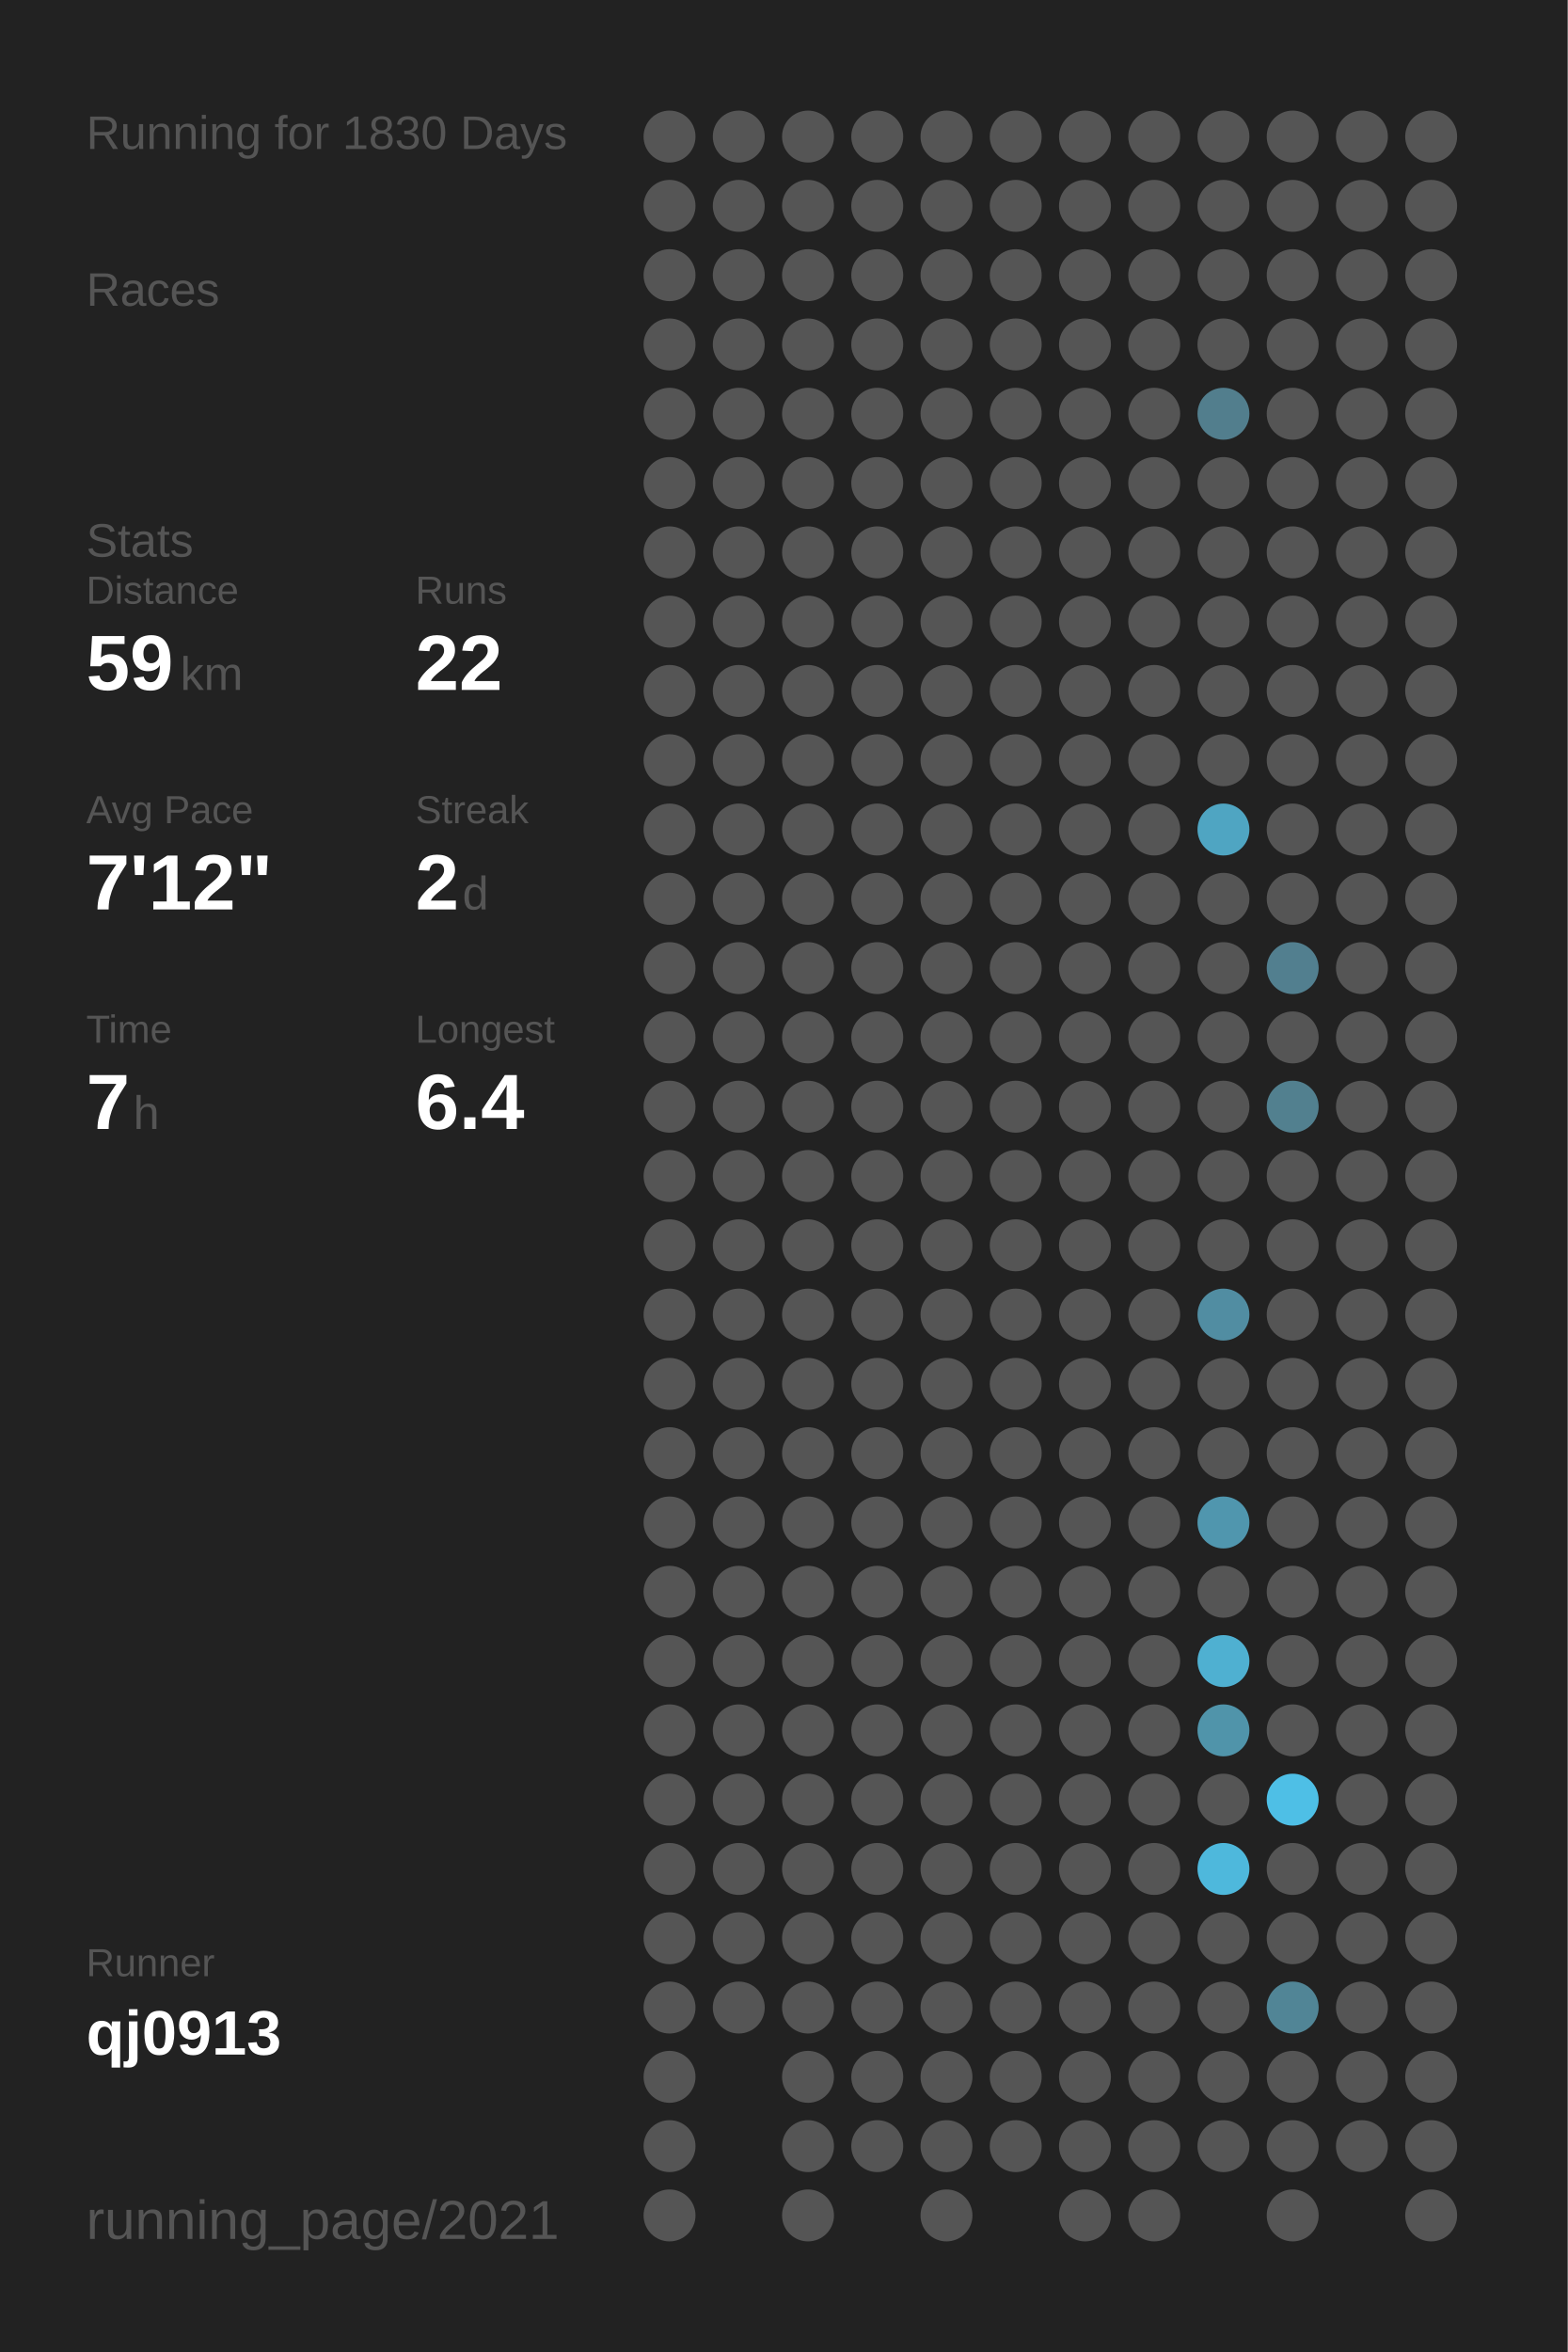
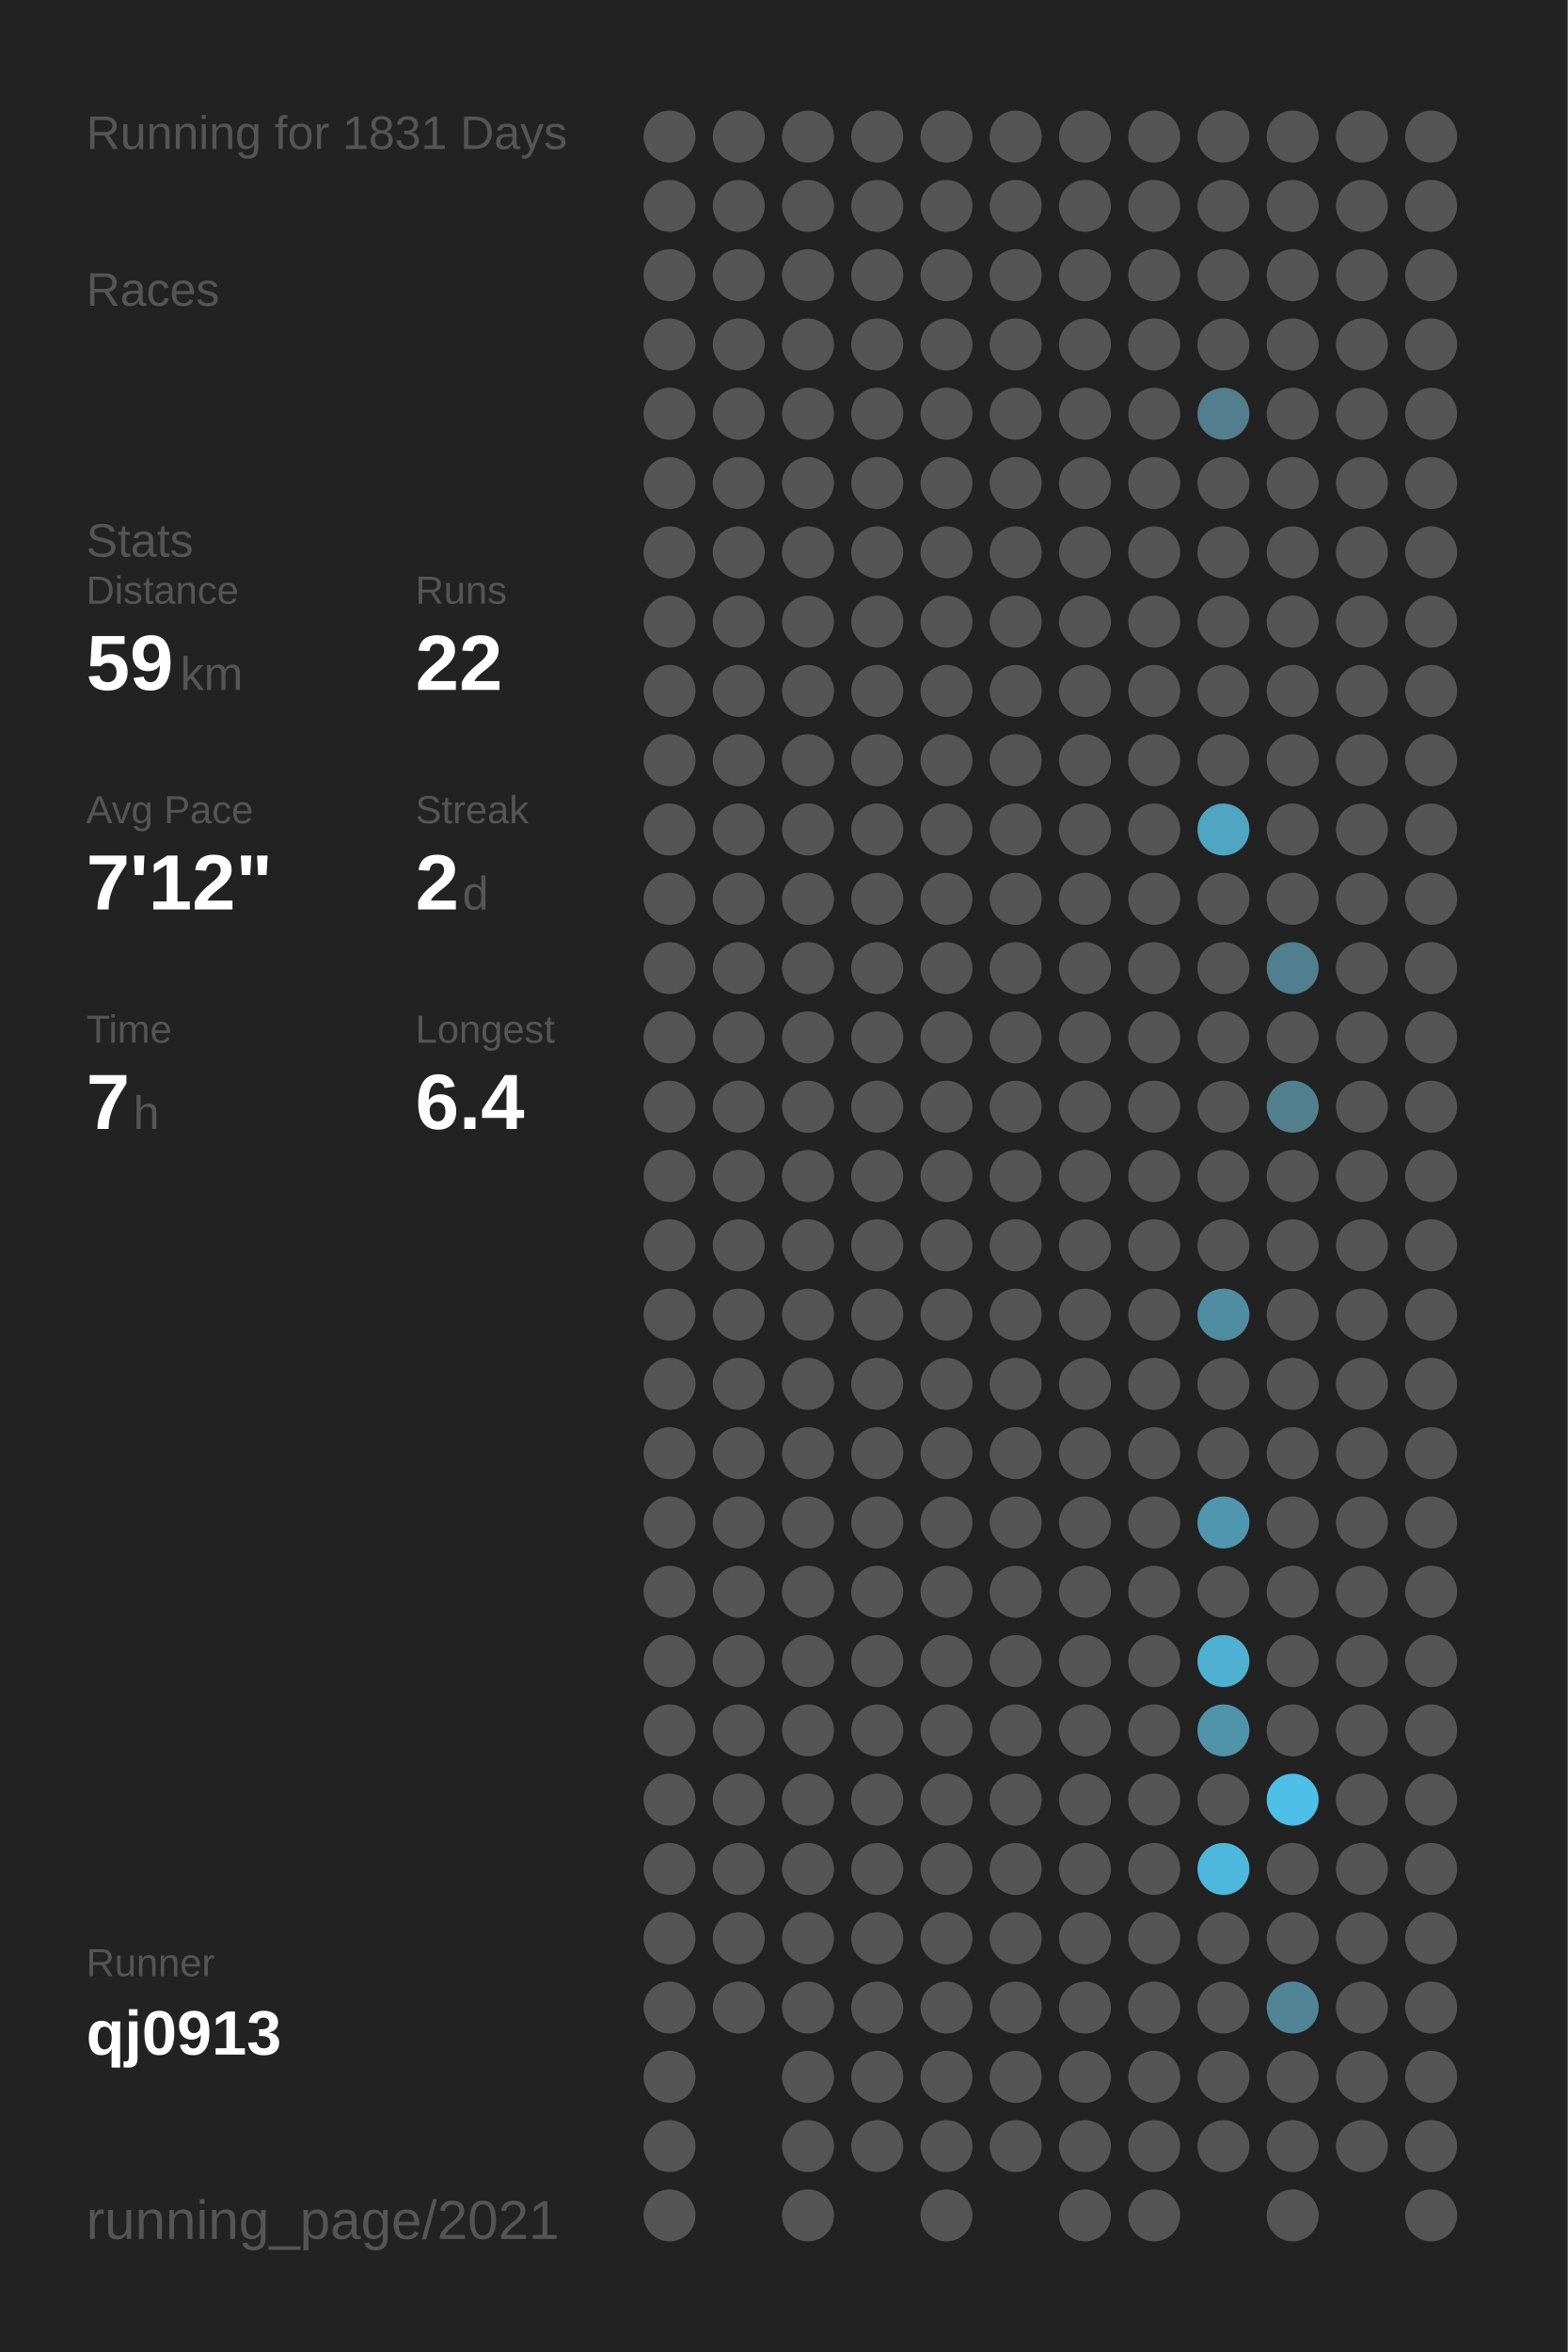
<svg xmlns="http://www.w3.org/2000/svg" baseProfile="full" height="300mm" version="1.1" viewBox="0,0,200,300" width="200mm">
  <defs />
  <rect fill="#222222" height="300" width="200" x="0" y="0" />
-   <text fill="#555555" style="font-size:6px; font-family:Arial;" x="11" y="19">Running for 1830 Days</text>
+   <text fill="#555555" style="font-size:6px; font-family:Arial;" x="11" y="19">Running for 1831 Days</text>
  <text fill="#555555" style="font-size:6px; font-family:Arial;" x="11" y="39">Races</text>
  <text fill="#555555" style="font-size:6px; font-family:Arial;" x="11" y="71">Stats</text>
  <text fill="#555555" style="font-size:5px; font-family:Arial;" x="11" y="77">Distance</text>
  <text fill="#FFFFFF" style="font-size:10px; font-family:Arial; font-weight:bold;" x="11" y="88">59</text>
  <text fill="#555555" style="font-size:6px; font-family:Arial;" x="23" y="88">km</text>
  <text fill="#555555" style="font-size:5px; font-family:Arial;" x="53" y="77">Runs</text>
  <text fill="#FFFFFF" style="font-size:10px; font-family:Arial; font-weight:bold;" x="53" y="88">22</text>
  <text fill="#555555" style="font-size:5px; font-family:Arial;" x="11" y="105">Avg Pace</text>
  <text fill="#FFFFFF" style="font-size:10px; font-family:Arial; font-weight:bold;" x="11" y="116">7'12"</text>
  <text fill="#555555" style="font-size:5px; font-family:Arial;" x="53" y="105">Streak</text>
  <text fill="#FFFFFF" style="font-size:10px; font-family:Arial; font-weight:bold;" x="53" y="116">2</text>
  <text fill="#555555" style="font-size:6px; font-family:Arial;" x="59" y="116">d</text>
  <text fill="#555555" style="font-size:5px; font-family:Arial;" x="11" y="133">Time</text>
  <text fill="#FFFFFF" style="font-size:10px; font-family:Arial; font-weight:bold;" x="11" y="144">7</text>
  <text fill="#555555" style="font-size:6px; font-family:Arial;" x="17" y="144">h</text>
  <text fill="#555555" style="font-size:5px; font-family:Arial;" x="53" y="133">Longest</text>
  <text fill="#FFFFFF" style="font-size:10px; font-family:Arial; font-weight:bold;" x="53" y="144">6.4</text>
  <text fill="#555555" style="font-size:5px; font-family:Arial;" x="11" y="252.065">Runner</text>
  <text fill="#FFFFFF" style="font-size:8px; font-family:Arial; font-weight:bold;" x="11" y="262.065">qj0913</text>
  <text fill="#555555" style="font-size:7px; font-family:Arial;" x="11" y="285.581">running_page/2021</text>
  <circle cx="85.417" cy="17.419" fill="#555555" r="3.312" />
  <circle cx="85.417" cy="26.258" fill="#555555" r="3.312" />
  <circle cx="85.417" cy="35.097" fill="#555555" r="3.312" />
  <circle cx="85.417" cy="43.935" fill="#555555" r="3.312" />
  <circle cx="85.417" cy="52.774" fill="#555555" r="3.312" />
  <circle cx="85.417" cy="61.613" fill="#555555" r="3.312" />
  <circle cx="85.417" cy="70.452" fill="#555555" r="3.312" />
  <circle cx="85.417" cy="79.29" fill="#555555" r="3.312" />
  <circle cx="85.417" cy="88.129" fill="#555555" r="3.312" />
  <circle cx="85.417" cy="96.968" fill="#555555" r="3.312" />
  <circle cx="85.417" cy="105.806" fill="#555555" r="3.312" />
  <circle cx="85.417" cy="114.645" fill="#555555" r="3.312" />
  <circle cx="85.417" cy="123.484" fill="#555555" r="3.312" />
  <circle cx="85.417" cy="132.323" fill="#555555" r="3.312" />
  <circle cx="85.417" cy="141.161" fill="#555555" r="3.312" />
  <circle cx="85.417" cy="150" fill="#555555" r="3.312" />
  <circle cx="85.417" cy="158.839" fill="#555555" r="3.312" />
  <circle cx="85.417" cy="167.677" fill="#555555" r="3.312" />
  <circle cx="85.417" cy="176.516" fill="#555555" r="3.312" />
  <circle cx="85.417" cy="185.355" fill="#555555" r="3.312" />
  <circle cx="85.417" cy="194.194" fill="#555555" r="3.312" />
  <circle cx="85.417" cy="203.032" fill="#555555" r="3.312" />
  <circle cx="85.417" cy="211.871" fill="#555555" r="3.312" />
  <circle cx="85.417" cy="220.71" fill="#555555" r="3.312" />
  <circle cx="85.417" cy="229.548" fill="#555555" r="3.312" />
  <circle cx="85.417" cy="238.387" fill="#555555" r="3.312" />
  <circle cx="85.417" cy="247.226" fill="#555555" r="3.312" />
  <circle cx="85.417" cy="256.065" fill="#555555" r="3.312" />
  <circle cx="85.417" cy="264.903" fill="#555555" r="3.312" />
  <circle cx="85.417" cy="273.742" fill="#555555" r="3.312" />
  <circle cx="85.417" cy="282.581" fill="#555555" r="3.312" />
  <circle cx="94.25" cy="17.419" fill="#555555" r="3.312" />
  <circle cx="94.25" cy="26.258" fill="#555555" r="3.312" />
  <circle cx="94.25" cy="35.097" fill="#555555" r="3.312" />
  <circle cx="94.25" cy="43.935" fill="#555555" r="3.312" />
  <circle cx="94.25" cy="52.774" fill="#555555" r="3.312" />
  <circle cx="94.25" cy="61.613" fill="#555555" r="3.312" />
  <circle cx="94.25" cy="70.452" fill="#555555" r="3.312" />
  <circle cx="94.25" cy="79.29" fill="#555555" r="3.312" />
  <circle cx="94.25" cy="88.129" fill="#555555" r="3.312" />
  <circle cx="94.25" cy="96.968" fill="#555555" r="3.312" />
  <circle cx="94.25" cy="105.806" fill="#555555" r="3.312" />
  <circle cx="94.25" cy="114.645" fill="#555555" r="3.312" />
  <circle cx="94.25" cy="123.484" fill="#555555" r="3.312" />
  <circle cx="94.25" cy="132.323" fill="#555555" r="3.312" />
  <circle cx="94.25" cy="141.161" fill="#555555" r="3.312" />
  <circle cx="94.25" cy="150" fill="#555555" r="3.312" />
  <circle cx="94.25" cy="158.839" fill="#555555" r="3.312" />
  <circle cx="94.25" cy="167.677" fill="#555555" r="3.312" />
  <circle cx="94.25" cy="176.516" fill="#555555" r="3.312" />
  <circle cx="94.25" cy="185.355" fill="#555555" r="3.312" />
  <circle cx="94.25" cy="194.194" fill="#555555" r="3.312" />
  <circle cx="94.25" cy="203.032" fill="#555555" r="3.312" />
  <circle cx="94.25" cy="211.871" fill="#555555" r="3.312" />
  <circle cx="94.25" cy="220.71" fill="#555555" r="3.312" />
  <circle cx="94.25" cy="229.548" fill="#555555" r="3.312" />
  <circle cx="94.25" cy="238.387" fill="#555555" r="3.312" />
  <circle cx="94.25" cy="247.226" fill="#555555" r="3.312" />
  <circle cx="94.25" cy="256.065" fill="#555555" r="3.312" />
  <circle cx="103.083" cy="17.419" fill="#555555" r="3.312" />
  <circle cx="103.083" cy="26.258" fill="#555555" r="3.312" />
  <circle cx="103.083" cy="35.097" fill="#555555" r="3.312" />
  <circle cx="103.083" cy="43.935" fill="#555555" r="3.312" />
  <circle cx="103.083" cy="52.774" fill="#555555" r="3.312" />
  <circle cx="103.083" cy="61.613" fill="#555555" r="3.312" />
  <circle cx="103.083" cy="70.452" fill="#555555" r="3.312" />
  <circle cx="103.083" cy="79.29" fill="#555555" r="3.312" />
  <circle cx="103.083" cy="88.129" fill="#555555" r="3.312" />
  <circle cx="103.083" cy="96.968" fill="#555555" r="3.312" />
  <circle cx="103.083" cy="105.806" fill="#555555" r="3.312" />
  <circle cx="103.083" cy="114.645" fill="#555555" r="3.312" />
  <circle cx="103.083" cy="123.484" fill="#555555" r="3.312" />
  <circle cx="103.083" cy="132.323" fill="#555555" r="3.312" />
  <circle cx="103.083" cy="141.161" fill="#555555" r="3.312" />
  <circle cx="103.083" cy="150" fill="#555555" r="3.312" />
  <circle cx="103.083" cy="158.839" fill="#555555" r="3.312" />
  <circle cx="103.083" cy="167.677" fill="#555555" r="3.312" />
  <circle cx="103.083" cy="176.516" fill="#555555" r="3.312" />
  <circle cx="103.083" cy="185.355" fill="#555555" r="3.312" />
  <circle cx="103.083" cy="194.194" fill="#555555" r="3.312" />
  <circle cx="103.083" cy="203.032" fill="#555555" r="3.312" />
  <circle cx="103.083" cy="211.871" fill="#555555" r="3.312" />
  <circle cx="103.083" cy="220.71" fill="#555555" r="3.312" />
  <circle cx="103.083" cy="229.548" fill="#555555" r="3.312" />
  <circle cx="103.083" cy="238.387" fill="#555555" r="3.312" />
  <circle cx="103.083" cy="247.226" fill="#555555" r="3.312" />
  <circle cx="103.083" cy="256.065" fill="#555555" r="3.312" />
  <circle cx="103.083" cy="264.903" fill="#555555" r="3.312" />
  <circle cx="103.083" cy="273.742" fill="#555555" r="3.312" />
  <circle cx="103.083" cy="282.581" fill="#555555" r="3.312" />
  <circle cx="111.917" cy="17.419" fill="#555555" r="3.312" />
  <circle cx="111.917" cy="26.258" fill="#555555" r="3.312" />
  <circle cx="111.917" cy="35.097" fill="#555555" r="3.312" />
  <circle cx="111.917" cy="43.935" fill="#555555" r="3.312" />
  <circle cx="111.917" cy="52.774" fill="#555555" r="3.312" />
  <circle cx="111.917" cy="61.613" fill="#555555" r="3.312" />
  <circle cx="111.917" cy="70.452" fill="#555555" r="3.312" />
  <circle cx="111.917" cy="79.29" fill="#555555" r="3.312" />
  <circle cx="111.917" cy="88.129" fill="#555555" r="3.312" />
  <circle cx="111.917" cy="96.968" fill="#555555" r="3.312" />
  <circle cx="111.917" cy="105.806" fill="#555555" r="3.312" />
  <circle cx="111.917" cy="114.645" fill="#555555" r="3.312" />
  <circle cx="111.917" cy="123.484" fill="#555555" r="3.312" />
  <circle cx="111.917" cy="132.323" fill="#555555" r="3.312" />
  <circle cx="111.917" cy="141.161" fill="#555555" r="3.312" />
  <circle cx="111.917" cy="150" fill="#555555" r="3.312" />
  <circle cx="111.917" cy="158.839" fill="#555555" r="3.312" />
  <circle cx="111.917" cy="167.677" fill="#555555" r="3.312" />
  <circle cx="111.917" cy="176.516" fill="#555555" r="3.312" />
  <circle cx="111.917" cy="185.355" fill="#555555" r="3.312" />
  <circle cx="111.917" cy="194.194" fill="#555555" r="3.312" />
  <circle cx="111.917" cy="203.032" fill="#555555" r="3.312" />
  <circle cx="111.917" cy="211.871" fill="#555555" r="3.312" />
  <circle cx="111.917" cy="220.71" fill="#555555" r="3.312" />
  <circle cx="111.917" cy="229.548" fill="#555555" r="3.312" />
  <circle cx="111.917" cy="238.387" fill="#555555" r="3.312" />
  <circle cx="111.917" cy="247.226" fill="#555555" r="3.312" />
  <circle cx="111.917" cy="256.065" fill="#555555" r="3.312" />
  <circle cx="111.917" cy="264.903" fill="#555555" r="3.312" />
  <circle cx="111.917" cy="273.742" fill="#555555" r="3.312" />
  <circle cx="120.75" cy="17.419" fill="#555555" r="3.312" />
  <circle cx="120.75" cy="26.258" fill="#555555" r="3.312" />
  <circle cx="120.75" cy="35.097" fill="#555555" r="3.312" />
  <circle cx="120.75" cy="43.935" fill="#555555" r="3.312" />
  <circle cx="120.75" cy="52.774" fill="#555555" r="3.312" />
  <circle cx="120.75" cy="61.613" fill="#555555" r="3.312" />
  <circle cx="120.75" cy="70.452" fill="#555555" r="3.312" />
  <circle cx="120.75" cy="79.29" fill="#555555" r="3.312" />
  <circle cx="120.75" cy="88.129" fill="#555555" r="3.312" />
  <circle cx="120.75" cy="96.968" fill="#555555" r="3.312" />
  <circle cx="120.75" cy="105.806" fill="#555555" r="3.312" />
  <circle cx="120.75" cy="114.645" fill="#555555" r="3.312" />
  <circle cx="120.75" cy="123.484" fill="#555555" r="3.312" />
  <circle cx="120.75" cy="132.323" fill="#555555" r="3.312" />
  <circle cx="120.75" cy="141.161" fill="#555555" r="3.312" />
  <circle cx="120.75" cy="150" fill="#555555" r="3.312" />
  <circle cx="120.75" cy="158.839" fill="#555555" r="3.312" />
  <circle cx="120.75" cy="167.677" fill="#555555" r="3.312" />
  <circle cx="120.75" cy="176.516" fill="#555555" r="3.312" />
  <circle cx="120.75" cy="185.355" fill="#555555" r="3.312" />
  <circle cx="120.75" cy="194.194" fill="#555555" r="3.312" />
  <circle cx="120.75" cy="203.032" fill="#555555" r="3.312" />
  <circle cx="120.75" cy="211.871" fill="#555555" r="3.312" />
  <circle cx="120.75" cy="220.71" fill="#555555" r="3.312" />
  <circle cx="120.75" cy="229.548" fill="#555555" r="3.312" />
  <circle cx="120.75" cy="238.387" fill="#555555" r="3.312" />
  <circle cx="120.75" cy="247.226" fill="#555555" r="3.312" />
  <circle cx="120.75" cy="256.065" fill="#555555" r="3.312" />
  <circle cx="120.75" cy="264.903" fill="#555555" r="3.312" />
  <circle cx="120.75" cy="273.742" fill="#555555" r="3.312" />
  <circle cx="120.75" cy="282.581" fill="#555555" r="3.312" />
  <circle cx="129.583" cy="17.419" fill="#555555" r="3.312" />
  <circle cx="129.583" cy="26.258" fill="#555555" r="3.312" />
  <circle cx="129.583" cy="35.097" fill="#555555" r="3.312" />
  <circle cx="129.583" cy="43.935" fill="#555555" r="3.312" />
  <circle cx="129.583" cy="52.774" fill="#555555" r="3.312" />
  <circle cx="129.583" cy="61.613" fill="#555555" r="3.312" />
  <circle cx="129.583" cy="70.452" fill="#555555" r="3.312" />
  <circle cx="129.583" cy="79.29" fill="#555555" r="3.312" />
  <circle cx="129.583" cy="88.129" fill="#555555" r="3.312" />
  <circle cx="129.583" cy="96.968" fill="#555555" r="3.312" />
  <circle cx="129.583" cy="105.806" fill="#555555" r="3.312" />
  <circle cx="129.583" cy="114.645" fill="#555555" r="3.312" />
  <circle cx="129.583" cy="123.484" fill="#555555" r="3.312" />
  <circle cx="129.583" cy="132.323" fill="#555555" r="3.312" />
  <circle cx="129.583" cy="141.161" fill="#555555" r="3.312" />
  <circle cx="129.583" cy="150" fill="#555555" r="3.312" />
  <circle cx="129.583" cy="158.839" fill="#555555" r="3.312" />
  <circle cx="129.583" cy="167.677" fill="#555555" r="3.312" />
  <circle cx="129.583" cy="176.516" fill="#555555" r="3.312" />
  <circle cx="129.583" cy="185.355" fill="#555555" r="3.312" />
  <circle cx="129.583" cy="194.194" fill="#555555" r="3.312" />
  <circle cx="129.583" cy="203.032" fill="#555555" r="3.312" />
  <circle cx="129.583" cy="211.871" fill="#555555" r="3.312" />
  <circle cx="129.583" cy="220.71" fill="#555555" r="3.312" />
  <circle cx="129.583" cy="229.548" fill="#555555" r="3.312" />
  <circle cx="129.583" cy="238.387" fill="#555555" r="3.312" />
  <circle cx="129.583" cy="247.226" fill="#555555" r="3.312" />
  <circle cx="129.583" cy="256.065" fill="#555555" r="3.312" />
  <circle cx="129.583" cy="264.903" fill="#555555" r="3.312" />
  <circle cx="129.583" cy="273.742" fill="#555555" r="3.312" />
  <circle cx="138.417" cy="17.419" fill="#555555" r="3.312" />
  <circle cx="138.417" cy="26.258" fill="#555555" r="3.312" />
  <circle cx="138.417" cy="35.097" fill="#555555" r="3.312" />
  <circle cx="138.417" cy="43.935" fill="#555555" r="3.312" />
  <circle cx="138.417" cy="52.774" fill="#555555" r="3.312" />
  <circle cx="138.417" cy="61.613" fill="#555555" r="3.312" />
  <circle cx="138.417" cy="70.452" fill="#555555" r="3.312" />
  <circle cx="138.417" cy="79.29" fill="#555555" r="3.312" />
  <circle cx="138.417" cy="88.129" fill="#555555" r="3.312" />
  <circle cx="138.417" cy="96.968" fill="#555555" r="3.312" />
  <circle cx="138.417" cy="105.806" fill="#555555" r="3.312" />
  <circle cx="138.417" cy="114.645" fill="#555555" r="3.312" />
  <circle cx="138.417" cy="123.484" fill="#555555" r="3.312" />
  <circle cx="138.417" cy="132.323" fill="#555555" r="3.312" />
  <circle cx="138.417" cy="141.161" fill="#555555" r="3.312" />
  <circle cx="138.417" cy="150" fill="#555555" r="3.312" />
  <circle cx="138.417" cy="158.839" fill="#555555" r="3.312" />
  <circle cx="138.417" cy="167.677" fill="#555555" r="3.312" />
  <circle cx="138.417" cy="176.516" fill="#555555" r="3.312" />
  <circle cx="138.417" cy="185.355" fill="#555555" r="3.312" />
  <circle cx="138.417" cy="194.194" fill="#555555" r="3.312" />
  <circle cx="138.417" cy="203.032" fill="#555555" r="3.312" />
  <circle cx="138.417" cy="211.871" fill="#555555" r="3.312" />
  <circle cx="138.417" cy="220.71" fill="#555555" r="3.312" />
  <circle cx="138.417" cy="229.548" fill="#555555" r="3.312" />
  <circle cx="138.417" cy="238.387" fill="#555555" r="3.312" />
  <circle cx="138.417" cy="247.226" fill="#555555" r="3.312" />
  <circle cx="138.417" cy="256.065" fill="#555555" r="3.312" />
  <circle cx="138.417" cy="264.903" fill="#555555" r="3.312" />
  <circle cx="138.417" cy="273.742" fill="#555555" r="3.312" />
  <circle cx="138.417" cy="282.581" fill="#555555" r="3.312" />
  <circle cx="147.25" cy="17.419" fill="#555555" r="3.312" />
  <circle cx="147.25" cy="26.258" fill="#555555" r="3.312" />
  <circle cx="147.25" cy="35.097" fill="#555555" r="3.312" />
  <circle cx="147.25" cy="43.935" fill="#555555" r="3.312" />
  <circle cx="147.25" cy="52.774" fill="#555555" r="3.312" />
  <circle cx="147.25" cy="61.613" fill="#555555" r="3.312" />
  <circle cx="147.25" cy="70.452" fill="#555555" r="3.312" />
  <circle cx="147.25" cy="79.29" fill="#555555" r="3.312" />
  <circle cx="147.25" cy="88.129" fill="#555555" r="3.312" />
  <circle cx="147.25" cy="96.968" fill="#555555" r="3.312" />
  <circle cx="147.25" cy="105.806" fill="#555555" r="3.312" />
  <circle cx="147.25" cy="114.645" fill="#555555" r="3.312" />
  <circle cx="147.25" cy="123.484" fill="#555555" r="3.312" />
  <circle cx="147.25" cy="132.323" fill="#555555" r="3.312" />
  <circle cx="147.25" cy="141.161" fill="#555555" r="3.312" />
  <circle cx="147.25" cy="150" fill="#555555" r="3.312" />
  <circle cx="147.25" cy="158.839" fill="#555555" r="3.312" />
  <circle cx="147.25" cy="167.677" fill="#555555" r="3.312" />
  <circle cx="147.25" cy="176.516" fill="#555555" r="3.312" />
  <circle cx="147.25" cy="185.355" fill="#555555" r="3.312" />
  <circle cx="147.25" cy="194.194" fill="#555555" r="3.312" />
  <circle cx="147.25" cy="203.032" fill="#555555" r="3.312" />
  <circle cx="147.25" cy="211.871" fill="#555555" r="3.312" />
  <circle cx="147.25" cy="220.71" fill="#555555" r="3.312" />
  <circle cx="147.25" cy="229.548" fill="#555555" r="3.312" />
  <circle cx="147.25" cy="238.387" fill="#555555" r="3.312" />
  <circle cx="147.25" cy="247.226" fill="#555555" r="3.312" />
  <circle cx="147.25" cy="256.065" fill="#555555" r="3.312" />
  <circle cx="147.25" cy="264.903" fill="#555555" r="3.312" />
  <circle cx="147.25" cy="273.742" fill="#555555" r="3.312" />
  <circle cx="147.25" cy="282.581" fill="#555555" r="3.312" />
  <circle cx="156.083" cy="17.419" fill="#555555" r="3.312" />
  <circle cx="156.083" cy="26.258" fill="#555555" r="3.312" />
  <circle cx="156.083" cy="35.097" fill="#555555" r="3.312" />
  <circle cx="156.083" cy="43.935" fill="#555555" r="3.312" />
  <circle cx="156.083" cy="52.774" fill="#527e8d" r="3.312" />
  <circle cx="156.083" cy="61.613" fill="#555555" r="3.312" />
  <circle cx="156.083" cy="70.452" fill="#555555" r="3.312" />
  <circle cx="156.083" cy="79.29" fill="#555555" r="3.312" />
  <circle cx="156.083" cy="88.129" fill="#555555" r="3.312" />
  <circle cx="156.083" cy="96.968" fill="#555555" r="3.312" />
  <circle cx="156.083" cy="105.806" fill="#4fa5c2" r="3.312" />
  <circle cx="156.083" cy="114.645" fill="#555555" r="3.312" />
  <circle cx="156.083" cy="123.484" fill="#555555" r="3.312" />
  <circle cx="156.083" cy="132.323" fill="#555555" r="3.312" />
  <circle cx="156.083" cy="141.161" fill="#555555" r="3.312" />
  <circle cx="156.083" cy="150" fill="#555555" r="3.312" />
  <circle cx="156.083" cy="158.839" fill="#555555" r="3.312" />
  <circle cx="156.083" cy="167.677" fill="#518da2" r="3.312" />
  <circle cx="156.083" cy="176.516" fill="#555555" r="3.312" />
  <circle cx="156.083" cy="185.355" fill="#555555" r="3.312" />
  <circle cx="156.083" cy="194.194" fill="#5096ae" r="3.312" />
  <circle cx="156.083" cy="203.032" fill="#555555" r="3.312" />
  <circle cx="156.083" cy="211.871" fill="#4fb0d1" r="3.312" />
  <circle cx="156.083" cy="220.71" fill="#5094aa" r="3.312" />
  <circle cx="156.083" cy="229.548" fill="#555555" r="3.312" />
  <circle cx="156.083" cy="238.387" fill="#4eb8dc" r="3.312" />
  <circle cx="156.083" cy="247.226" fill="#555555" r="3.312" />
  <circle cx="156.083" cy="256.065" fill="#555555" r="3.312" />
  <circle cx="156.083" cy="264.903" fill="#555555" r="3.312" />
  <circle cx="156.083" cy="273.742" fill="#555555" r="3.312" />
  <circle cx="164.917" cy="17.419" fill="#555555" r="3.312" />
  <circle cx="164.917" cy="26.258" fill="#555555" r="3.312" />
  <circle cx="164.917" cy="35.097" fill="#555555" r="3.312" />
  <circle cx="164.917" cy="43.935" fill="#555555" r="3.312" />
  <circle cx="164.917" cy="52.774" fill="#555555" r="3.312" />
  <circle cx="164.917" cy="61.613" fill="#555555" r="3.312" />
  <circle cx="164.917" cy="70.452" fill="#555555" r="3.312" />
  <circle cx="164.917" cy="79.29" fill="#555555" r="3.312" />
  <circle cx="164.917" cy="88.129" fill="#555555" r="3.312" />
  <circle cx="164.917" cy="96.968" fill="#555555" r="3.312" />
  <circle cx="164.917" cy="105.806" fill="#555555" r="3.312" />
  <circle cx="164.917" cy="114.645" fill="#555555" r="3.312" />
  <circle cx="164.917" cy="123.484" fill="#527f8f" r="3.312" />
  <circle cx="164.917" cy="132.323" fill="#555555" r="3.312" />
  <circle cx="164.917" cy="141.161" fill="#52808f" r="3.312" />
  <circle cx="164.917" cy="150" fill="#555555" r="3.312" />
  <circle cx="164.917" cy="158.839" fill="#555555" r="3.312" />
  <circle cx="164.917" cy="167.677" fill="#555555" r="3.312" />
  <circle cx="164.917" cy="176.516" fill="#555555" r="3.312" />
  <circle cx="164.917" cy="185.355" fill="#555555" r="3.312" />
  <circle cx="164.917" cy="194.194" fill="#555555" r="3.312" />
  <circle cx="164.917" cy="203.032" fill="#555555" r="3.312" />
  <circle cx="164.917" cy="211.871" fill="#555555" r="3.312" />
  <circle cx="164.917" cy="220.71" fill="#555555" r="3.312" />
  <circle cx="164.917" cy="229.548" fill="#4ebfe6" r="3.312" />
  <circle cx="164.917" cy="238.387" fill="#555555" r="3.312" />
  <circle cx="164.917" cy="247.226" fill="#555555" r="3.312" />
  <circle cx="164.917" cy="256.065" fill="#518596" r="3.312" />
  <circle cx="164.917" cy="264.903" fill="#555555" r="3.312" />
  <circle cx="164.917" cy="273.742" fill="#555555" r="3.312" />
  <circle cx="164.917" cy="282.581" fill="#555555" r="3.312" />
  <circle cx="173.75" cy="17.419" fill="#555555" r="3.312" />
  <circle cx="173.75" cy="26.258" fill="#555555" r="3.312" />
  <circle cx="173.75" cy="35.097" fill="#555555" r="3.312" />
  <circle cx="173.75" cy="43.935" fill="#555555" r="3.312" />
  <circle cx="173.75" cy="52.774" fill="#555555" r="3.312" />
  <circle cx="173.75" cy="61.613" fill="#555555" r="3.312" />
  <circle cx="173.75" cy="70.452" fill="#555555" r="3.312" />
  <circle cx="173.75" cy="79.29" fill="#555555" r="3.312" />
  <circle cx="173.75" cy="88.129" fill="#555555" r="3.312" />
  <circle cx="173.75" cy="96.968" fill="#555555" r="3.312" />
  <circle cx="173.75" cy="105.806" fill="#555555" r="3.312" />
  <circle cx="173.75" cy="114.645" fill="#555555" r="3.312" />
  <circle cx="173.75" cy="123.484" fill="#555555" r="3.312" />
  <circle cx="173.75" cy="132.323" fill="#555555" r="3.312" />
  <circle cx="173.75" cy="141.161" fill="#555555" r="3.312" />
  <circle cx="173.75" cy="150" fill="#555555" r="3.312" />
  <circle cx="173.75" cy="158.839" fill="#555555" r="3.312" />
  <circle cx="173.75" cy="167.677" fill="#555555" r="3.312" />
  <circle cx="173.75" cy="176.516" fill="#555555" r="3.312" />
  <circle cx="173.75" cy="185.355" fill="#555555" r="3.312" />
  <circle cx="173.75" cy="194.194" fill="#555555" r="3.312" />
  <circle cx="173.75" cy="203.032" fill="#555555" r="3.312" />
  <circle cx="173.75" cy="211.871" fill="#555555" r="3.312" />
  <circle cx="173.75" cy="220.71" fill="#555555" r="3.312" />
  <circle cx="173.75" cy="229.548" fill="#555555" r="3.312" />
  <circle cx="173.75" cy="238.387" fill="#555555" r="3.312" />
  <circle cx="173.75" cy="247.226" fill="#555555" r="3.312" />
  <circle cx="173.75" cy="256.065" fill="#555555" r="3.312" />
  <circle cx="173.75" cy="264.903" fill="#555555" r="3.312" />
  <circle cx="173.75" cy="273.742" fill="#555555" r="3.312" />
  <circle cx="182.583" cy="17.419" fill="#555555" r="3.312" />
  <circle cx="182.583" cy="26.258" fill="#555555" r="3.312" />
  <circle cx="182.583" cy="35.097" fill="#555555" r="3.312" />
  <circle cx="182.583" cy="43.935" fill="#555555" r="3.312" />
  <circle cx="182.583" cy="52.774" fill="#555555" r="3.312" />
  <circle cx="182.583" cy="61.613" fill="#555555" r="3.312" />
  <circle cx="182.583" cy="70.452" fill="#555555" r="3.312" />
  <circle cx="182.583" cy="79.29" fill="#555555" r="3.312" />
  <circle cx="182.583" cy="88.129" fill="#555555" r="3.312" />
  <circle cx="182.583" cy="96.968" fill="#555555" r="3.312" />
  <circle cx="182.583" cy="105.806" fill="#555555" r="3.312" />
  <circle cx="182.583" cy="114.645" fill="#555555" r="3.312" />
  <circle cx="182.583" cy="123.484" fill="#555555" r="3.312" />
  <circle cx="182.583" cy="132.323" fill="#555555" r="3.312" />
  <circle cx="182.583" cy="141.161" fill="#555555" r="3.312" />
  <circle cx="182.583" cy="150" fill="#555555" r="3.312" />
  <circle cx="182.583" cy="158.839" fill="#555555" r="3.312" />
  <circle cx="182.583" cy="167.677" fill="#555555" r="3.312" />
  <circle cx="182.583" cy="176.516" fill="#555555" r="3.312" />
  <circle cx="182.583" cy="185.355" fill="#555555" r="3.312" />
  <circle cx="182.583" cy="194.194" fill="#555555" r="3.312" />
  <circle cx="182.583" cy="203.032" fill="#555555" r="3.312" />
  <circle cx="182.583" cy="211.871" fill="#555555" r="3.312" />
  <circle cx="182.583" cy="220.71" fill="#555555" r="3.312" />
  <circle cx="182.583" cy="229.548" fill="#555555" r="3.312" />
  <circle cx="182.583" cy="238.387" fill="#555555" r="3.312" />
  <circle cx="182.583" cy="247.226" fill="#555555" r="3.312" />
  <circle cx="182.583" cy="256.065" fill="#555555" r="3.312" />
  <circle cx="182.583" cy="264.903" fill="#555555" r="3.312" />
  <circle cx="182.583" cy="273.742" fill="#555555" r="3.312" />
  <circle cx="182.583" cy="282.581" fill="#555555" r="3.312" />
</svg>
